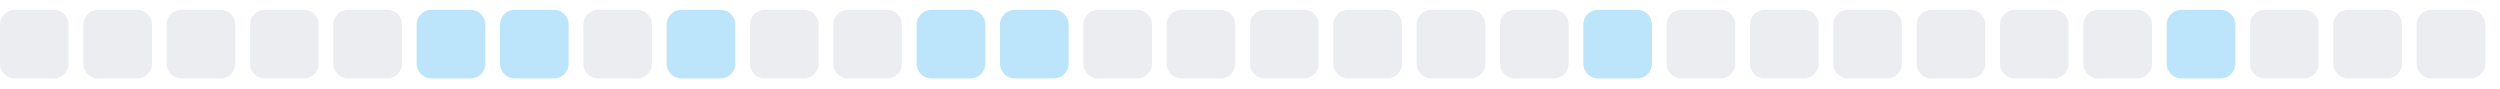
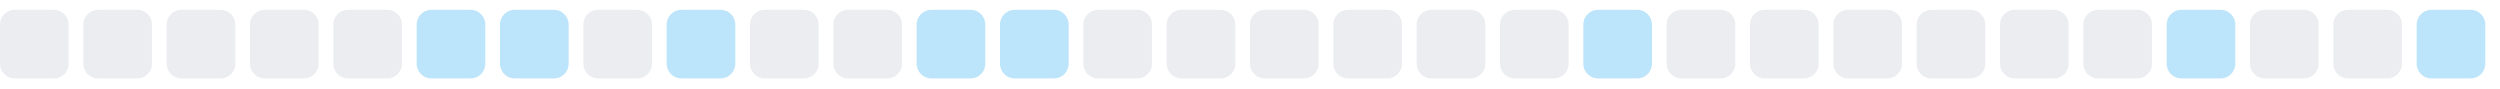
<svg xmlns="http://www.w3.org/2000/svg" width="255" height="9">
  <style>
        .level0 { fill: #ebedf0; }
        .level1 { fill: #bce4fa; }
        .level2 { fill: #75c7f7; }
        .level3 { fill: #30a9f2; }
        .level4 { fill: #008ee6; }
        @media (prefers-color-scheme: dark) {
          .level0 { fill: #161b22; }
          .level1 { fill: #0b3b5c; }
          .level2 { fill: #0a6299; }
          .level3 { fill: #008ee6; }
          .level4 { fill: #5bc4ff; }
        }
      </style>
  <rect x="0.0" y="1" width="7" height="7" rx="1.5" ry="1.5" class="level0" />
  <rect x="8.5" y="1" width="7" height="7" rx="1.5" ry="1.5" class="level0" />
  <rect x="17.0" y="1" width="7" height="7" rx="1.5" ry="1.5" class="level0" />
  <rect x="25.5" y="1" width="7" height="7" rx="1.5" ry="1.5" class="level0" />
  <rect x="34.0" y="1" width="7" height="7" rx="1.5" ry="1.5" class="level0" />
  <rect x="42.5" y="1" width="7" height="7" rx="1.5" ry="1.5" class="level1" />
  <rect x="51.0" y="1" width="7" height="7" rx="1.5" ry="1.5" class="level1" />
  <rect x="59.5" y="1" width="7" height="7" rx="1.5" ry="1.5" class="level0" />
  <rect x="68.0" y="1" width="7" height="7" rx="1.5" ry="1.5" class="level1" />
  <rect x="76.5" y="1" width="7" height="7" rx="1.5" ry="1.5" class="level0" />
  <rect x="85.0" y="1" width="7" height="7" rx="1.5" ry="1.5" class="level0" />
  <rect x="93.5" y="1" width="7" height="7" rx="1.5" ry="1.5" class="level1" />
  <rect x="102.0" y="1" width="7" height="7" rx="1.5" ry="1.5" class="level1" />
  <rect x="110.5" y="1" width="7" height="7" rx="1.5" ry="1.5" class="level0" />
  <rect x="119.0" y="1" width="7" height="7" rx="1.5" ry="1.5" class="level0" />
  <rect x="127.5" y="1" width="7" height="7" rx="1.5" ry="1.5" class="level0" />
  <rect x="136.0" y="1" width="7" height="7" rx="1.5" ry="1.5" class="level0" />
  <rect x="144.5" y="1" width="7" height="7" rx="1.5" ry="1.5" class="level0" />
  <rect x="153.0" y="1" width="7" height="7" rx="1.5" ry="1.5" class="level0" />
  <rect x="161.5" y="1" width="7" height="7" rx="1.5" ry="1.5" class="level1" />
  <rect x="170.0" y="1" width="7" height="7" rx="1.5" ry="1.5" class="level0" />
  <rect x="178.5" y="1" width="7" height="7" rx="1.5" ry="1.5" class="level0" />
  <rect x="187.0" y="1" width="7" height="7" rx="1.5" ry="1.5" class="level0" />
  <rect x="195.5" y="1" width="7" height="7" rx="1.5" ry="1.5" class="level0" />
  <rect x="204.0" y="1" width="7" height="7" rx="1.5" ry="1.5" class="level0" />
  <rect x="212.5" y="1" width="7" height="7" rx="1.5" ry="1.5" class="level0" />
  <rect x="221.0" y="1" width="7" height="7" rx="1.5" ry="1.5" class="level1" />
  <rect x="229.5" y="1" width="7" height="7" rx="1.5" ry="1.5" class="level0" />
  <rect x="238.0" y="1" width="7" height="7" rx="1.5" ry="1.5" class="level0" />
-   <rect x="246.5" y="1" width="7" height="7" rx="1.5" ry="1.5" class="level0" />
+   <rect x="246.5" y="1" width="7" height="7" rx="1.5" ry="1.5" class="level1" />
</svg>
